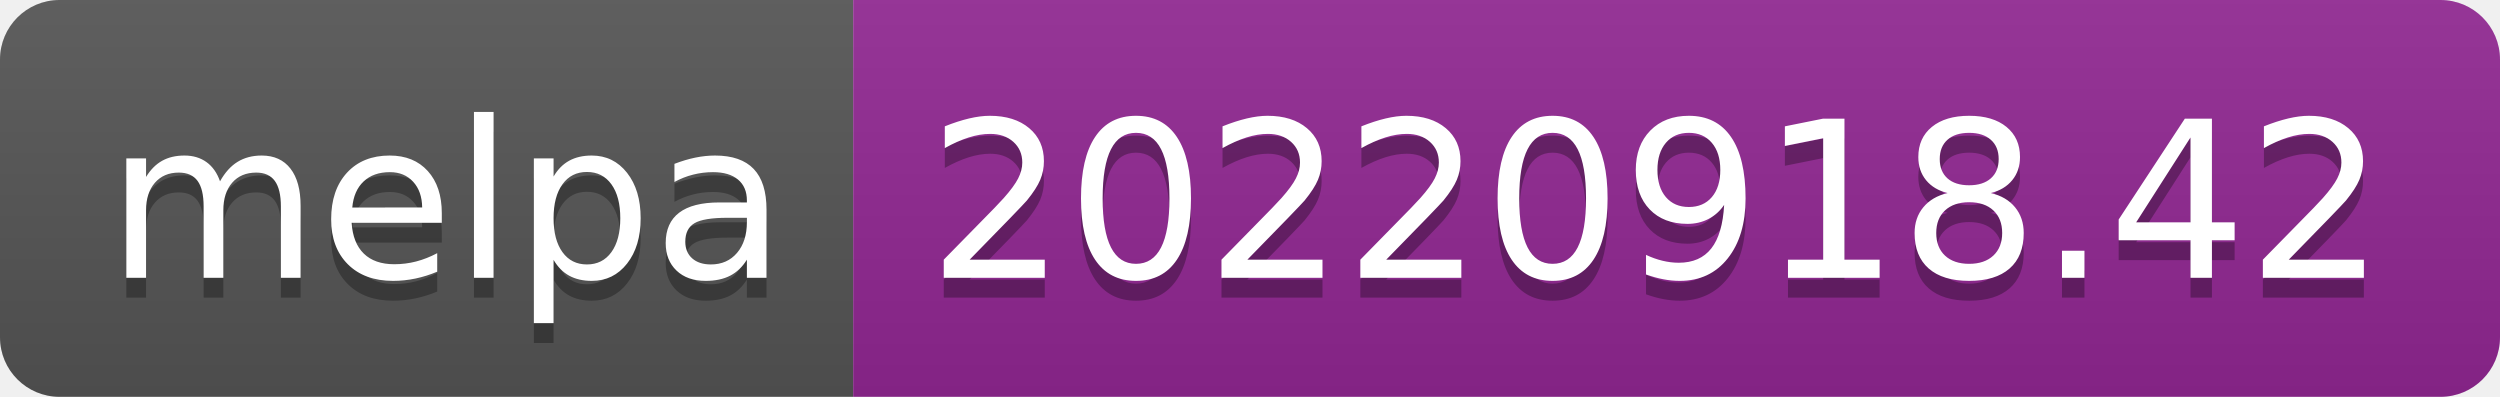
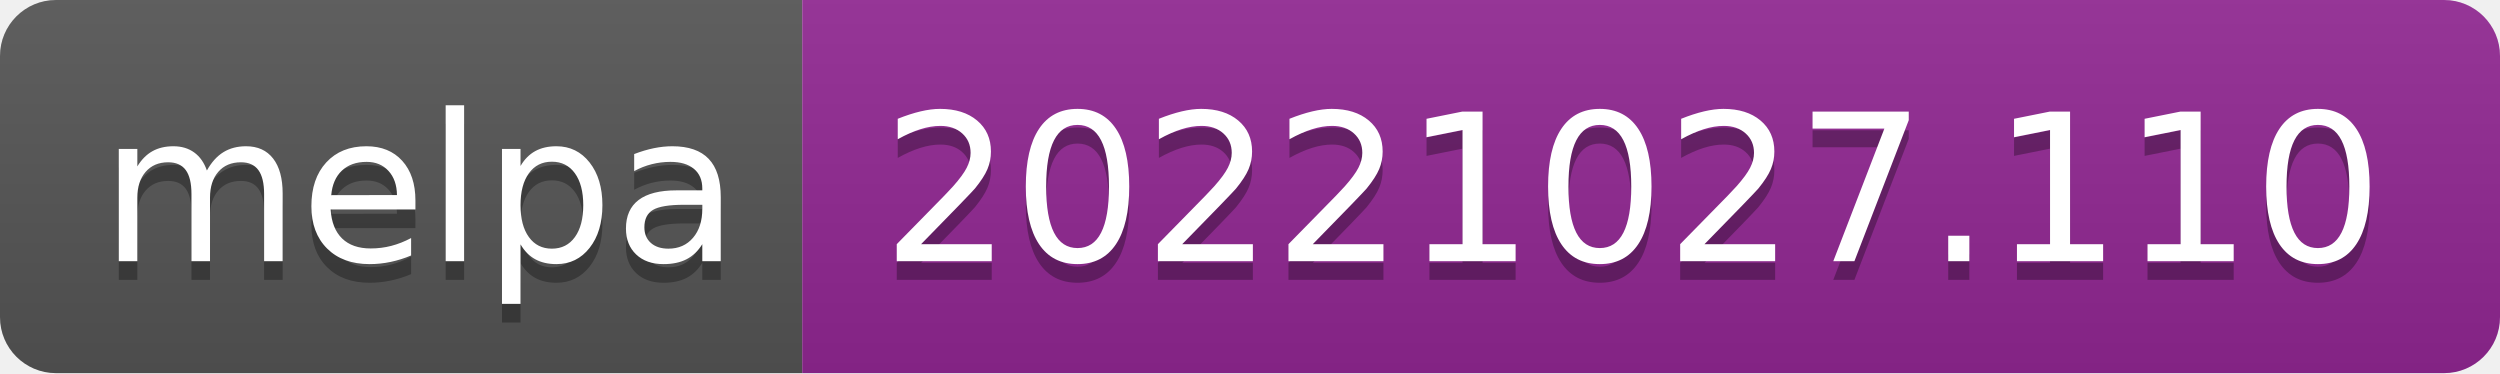
- <svg xmlns="http://www.w3.org/2000/svg" width="126" height="20" role="img" aria-label="melpa: 20220918.42">
+ <svg xmlns="http://www.w3.org/2000/svg" width="134" height="20" role="img" aria-label="melpa: 20221027.110">
  <linearGradient id="s" x2="0" y2="100%">
    <stop offset="0" stop-color="#bbb" stop-opacity=".1" />
    <stop offset="1" stop-opacity=".1" />
  </linearGradient>
  <clipPath id="r">
-     <rect width="126" height="20" rx="3" fill="#fff" />
+     <rect width="134" height="20" rx="3" fill="#fff" />
  </clipPath>
  <g clip-path="url(#r)">
    <rect width="43" height="20" fill="#555" />
-     <rect x="43" width="83" height="20" fill="#922793" />
-     <rect width="126" height="20" fill="url(#s)" />
+     <rect x="43" width="91" height="20" fill="#922793" />
+     <rect width="134" height="20" fill="url(#s)" />
  </g>
  <g fill="#fff" text-anchor="middle" font-family="Verdana,Geneva,DejaVu Sans,sans-serif" text-rendering="geometricPrecision" font-size="110">
    <text aria-hidden="true" x="225" y="150" fill="#010101" fill-opacity=".3" transform="scale(.1)" textLength="330">melpa</text>
    <text x="225" y="140" transform="scale(.1)" fill="#fff" textLength="330">melpa</text>
-     <text aria-hidden="true" x="835" y="150" fill="#010101" fill-opacity=".3" transform="scale(.1)" textLength="730">20220918.42</text>
-     <text x="835" y="140" transform="scale(.1)" fill="#fff" textLength="730">20220918.42</text>
+     <text aria-hidden="true" x="875" y="150" fill="#010101" fill-opacity=".3" transform="scale(.1)" textLength="810">20221027.110</text>
+     <text x="875" y="140" transform="scale(.1)" fill="#fff" textLength="810">20221027.110</text>
  </g>
</svg>
